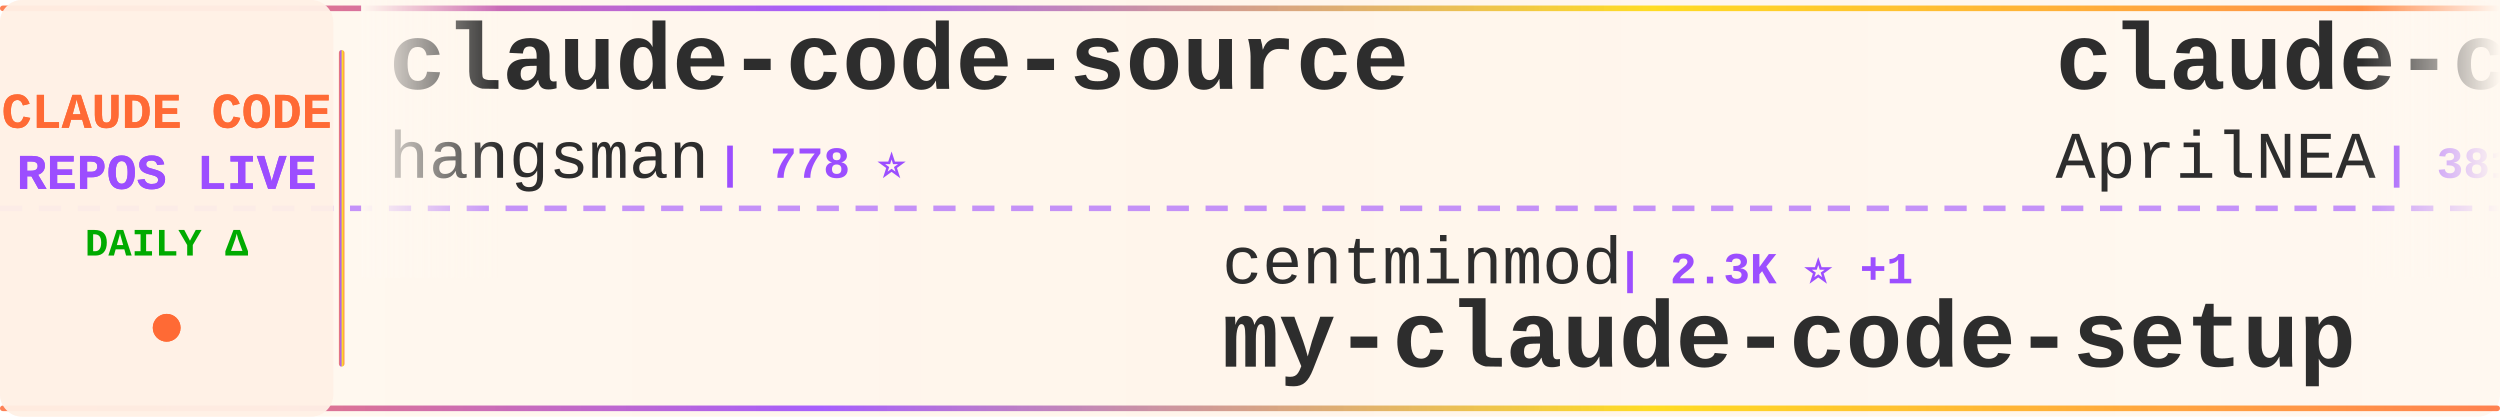
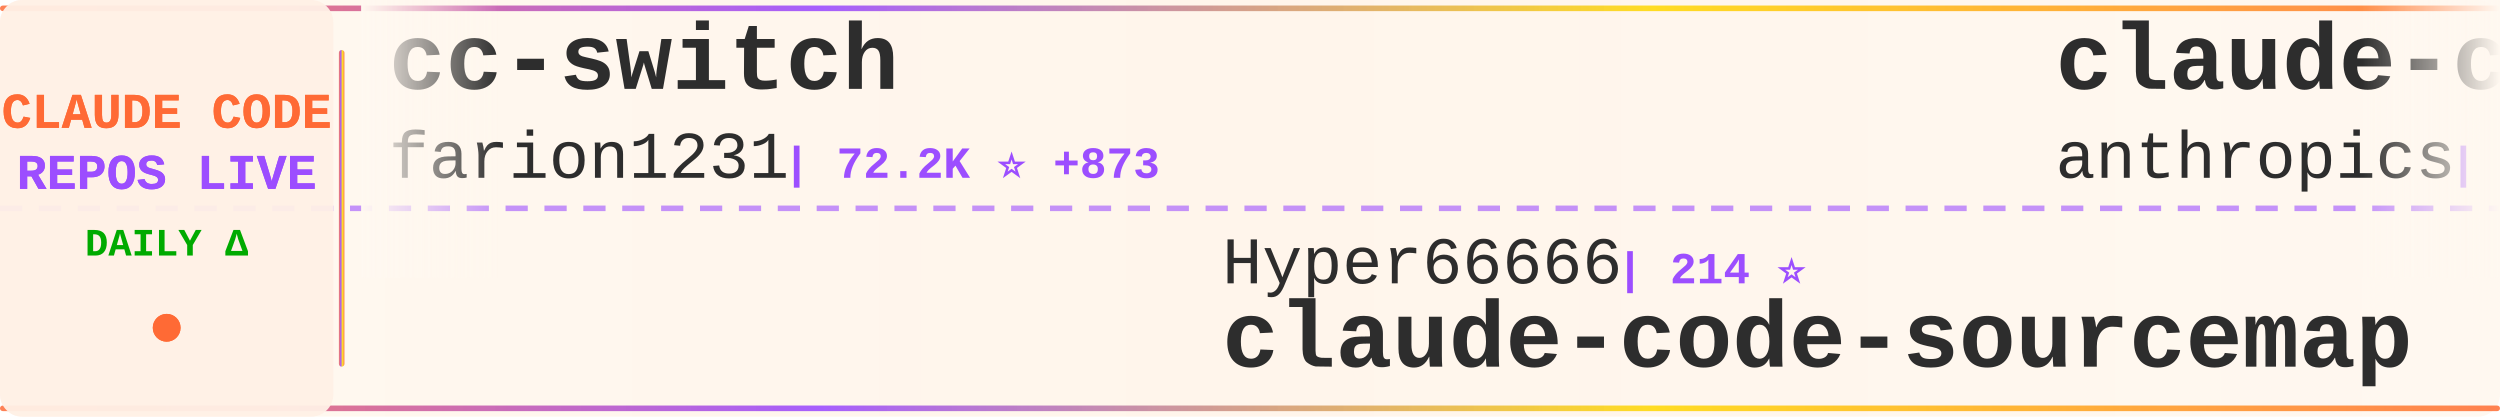
<svg xmlns="http://www.w3.org/2000/svg" width="900" height="150">
  <defs>
    <linearGradient id="tickerBg" x1="0%" y1="0%" x2="100%" y2="0%">
      <stop offset="0%" style="stop-color:#fff8f0;stop-opacity:0.98" />
      <stop offset="50%" style="stop-color:#fff5eb;stop-opacity:1" />
      <stop offset="100%" style="stop-color:#fff8f0;stop-opacity:0.98" />
    </linearGradient>
    <linearGradient id="borderGrad" x1="0%" y1="0%" x2="100%" y2="0%">
      <stop offset="0%" style="stop-color:#FF6B35;stop-opacity:0.85">
        <animate attributeName="stop-opacity" values="0.85;1;0.85" dur="2s" repeatCount="indefinite" />
      </stop>
      <stop offset="33%" style="stop-color:#9C4EFF;stop-opacity:0.9">
        <animate attributeName="stop-opacity" values="0.9;1;0.9" dur="2.2s" repeatCount="indefinite" />
      </stop>
      <stop offset="66%" style="stop-color:#FFD700;stop-opacity:0.85">
        <animate attributeName="stop-opacity" values="0.85;1;0.85" dur="1.8s" repeatCount="indefinite" />
      </stop>
      <stop offset="100%" style="stop-color:#FF6B35;stop-opacity:0.85">
        <animate attributeName="stop-opacity" values="0.85;1;0.85" dur="2s" repeatCount="indefinite" />
      </stop>
    </linearGradient>
    <filter id="textGlow">
      <feGaussianBlur stdDeviation="0.15" result="coloredBlur" />
      <feMerge>
        <feMergeNode in="coloredBlur" />
        <feMergeNode in="SourceGraphic" />
      </feMerge>
    </filter>
    <filter id="metricGlow">
      <feGaussianBlur stdDeviation="0.2" result="coloredBlur" />
      <feMerge>
        <feMergeNode in="coloredBlur" />
        <feMergeNode in="SourceGraphic" />
      </feMerge>
    </filter>
    <linearGradient id="leftFade" x1="0%" y1="0%" x2="100%" y2="0%">
      <stop offset="0%" style="stop-color:#fff8f0;stop-opacity:1" />
      <stop offset="100%" style="stop-color:#fff8f0;stop-opacity:0" />
    </linearGradient>
    <linearGradient id="rightFade" x1="0%" y1="0%" x2="100%" y2="0%">
      <stop offset="0%" style="stop-color:#fff8f0;stop-opacity:0" />
      <stop offset="100%" style="stop-color:#fff8f0;stop-opacity:1" />
    </linearGradient>
  </defs>
  <rect width="900" height="150" fill="url(#tickerBg)" rx="8" />
  <rect x="0" y="2" width="900" height="2" fill="url(#borderGrad)" rx="1" />
  <rect x="0" y="146" width="900" height="2" fill="url(#borderGrad)" rx="1" />
  <line x1="0" y1="75" x2="900" y2="75" stroke="#9C4EFF" stroke-width="2" stroke-dasharray="8 6" opacity="0.6" />
  <rect x="0" y="0" width="120" height="150" fill="#fff0e6" opacity="0.95" rx="8" />
  <text x="60" y="46" font-family="'Courier New', monospace" font-size="18" font-weight="bold" fill="#FF6B35" text-anchor="middle" filter="url(#textGlow)">
    CLAUDE CODE
  </text>
  <text x="60" y="68" font-family="'Courier New', monospace" font-size="18" font-weight="bold" fill="#9C4EFF" text-anchor="middle" filter="url(#textGlow)">
    REPOS LIVE
  </text>
  <text x="60" y="92" font-family="'Courier New', monospace" font-size="14" font-weight="bold" fill="#00aa00" text-anchor="middle">
    DAILY Δ
  </text>
  <circle cx="60" cy="118" r="5" fill="#FF6B35" filter="url(#metricGlow)">
    <animate attributeName="r" values="4;6;4" dur="1.5s" repeatCount="indefinite" />
    <animate attributeName="opacity" values="0.6;1;0.6" dur="1.5s" repeatCount="indefinite" />
  </circle>
  <rect x="122" y="18" width="2" height="114" fill="url(#borderGrad)" rx="1" />
  <clipPath id="tickerClip">
    <rect x="130" y="0" width="770" height="150" />
  </clipPath>
  <g clip-path="url(#tickerClip)">
    <g id="tickerItems">
      <animateTransform attributeName="transform" attributeType="XML" type="translate" from="0 0" to="-3000 0" dur="54s" repeatCount="indefinite" />
      <g transform="translate(0, 0)">
-         <text x="140" y="32" font-family="'Courier New', monospace" font-size="34" font-weight="bold" fill="#2d2d2d">claude-code-source</text>
-         <text x="140" y="64" font-family="'Courier New', monospace" font-size="24" font-weight="normal" fill="#2d2d2d" opacity="1.0">hangsman</text>
-         <text x="258" y="64" font-family="'Courier New', monospace" font-size="16" font-weight="bold" fill="#9C4EFF"> | 778 ⭐</text>
+         <text x="140" y="32" font-family="'Courier New', monospace" font-size="34" font-weight="bold" fill="#2d2d2d">cc-switch</text>
+         <text x="140" y="64" font-family="'Courier New', monospace" font-size="24" font-weight="normal" fill="#2d2d2d" opacity="1.0">farion1231</text>
+         <text x="282" y="64" font-family="'Courier New', monospace" font-size="16" font-weight="bold" fill="#9C4EFF"> | 72.2K ⭐ +873</text>
      </g>
      <g transform="translate(300, 0)">
-         <text x="140" y="102" font-family="'Courier New', monospace" font-size="24" font-weight="normal" fill="#2d2d2d" opacity="1.0">centminmod</text>
-         <text x="282" y="102" font-family="'Courier New', monospace" font-size="16" font-weight="bold" fill="#9C4EFF"> | 2.3K ⭐ +1</text>
-         <text x="140" y="132" font-family="'Courier New', monospace" font-size="34" font-weight="bold" fill="#2d2d2d">my-claude-code-setup</text>
-       </g>
-       <g transform="translate(600, 0)">
-         <text x="140" y="32" font-family="'Courier New', monospace" font-size="34" font-weight="bold" fill="#2d2d2d">claude-code-source</text>
-         <text x="140" y="64" font-family="'Courier New', monospace" font-size="24" font-weight="normal" fill="#2d2d2d" opacity="1.0">AprilNEA</text>
-         <text x="258" y="64" font-family="'Courier New', monospace" font-size="16" font-weight="bold" fill="#9C4EFF"> | 381 ⭐ +2</text>
-       </g>
-       <g transform="translate(900, 0)">
-         <text x="140" y="102" font-family="'Courier New', monospace" font-size="24" font-weight="normal" fill="#2d2d2d" opacity="1.0">Donchitos</text>
-         <text x="270" y="102" font-family="'Courier New', monospace" font-size="16" font-weight="bold" fill="#9C4EFF"> | 18.8K ⭐ +86</text>
-         <text x="140" y="132" font-family="'Courier New', monospace" font-size="34" font-weight="bold" fill="#2d2d2d">Claude-Code-Game-Studios</text>
-       </g>
-       <g transform="translate(1200, 0)">
-         <text x="140" y="32" font-family="'Courier New', monospace" font-size="34" font-weight="bold" fill="#2d2d2d">Claude-Code-Usage-Monito...</text>
-         <text x="140" y="64" font-family="'Courier New', monospace" font-size="24" font-weight="normal" fill="#2d2d2d" opacity="1.0">Maciek-roboblog</text>
-         <text x="342" y="64" font-family="'Courier New', monospace" font-size="16" font-weight="bold" fill="#9C4EFF"> | 8.0K ⭐ +6</text>
-       </g>
-       <g transform="translate(1500, 0)">
-         <text x="140" y="102" font-family="'Courier New', monospace" font-size="24" font-weight="normal" fill="#2d2d2d" opacity="1.0">edmund-io</text>
-         <text x="270" y="102" font-family="'Courier New', monospace" font-size="16" font-weight="bold" fill="#9C4EFF"> | 1.4K ⭐ +2</text>
-         <text x="140" y="132" font-family="'Courier New', monospace" font-size="34" font-weight="bold" fill="#2d2d2d">edmunds-claude-code</text>
-       </g>
-       <g transform="translate(1800, 0)">
-         <text x="140" y="32" font-family="'Courier New', monospace" font-size="34" font-weight="bold" fill="#2d2d2d">claude-code-tudou</text>
-         <text x="140" y="64" font-family="'Courier New', monospace" font-size="24" font-weight="normal" fill="#2d2d2d" opacity="1.0">AICoderTudou</text>
-         <text x="306" y="64" font-family="'Courier New', monospace" font-size="16" font-weight="bold" fill="#9C4EFF"> | 501 ⭐</text>
-       </g>
-       <g transform="translate(2100, 0)">
-         <text x="140" y="102" font-family="'Courier New', monospace" font-size="24" font-weight="normal" fill="#2d2d2d" opacity="1.0">rohitg00</text>
-         <text x="258" y="102" font-family="'Courier New', monospace" font-size="16" font-weight="bold" fill="#9C4EFF"> | 1.7K ⭐ +17</text>
-         <text x="140" y="132" font-family="'Courier New', monospace" font-size="34" font-weight="bold" fill="#2d2d2d">awesome-claude-code-tool...</text>
-       </g>
-       <g transform="translate(2400, 0)">
-         <text x="140" y="32" font-family="'Courier New', monospace" font-size="34" font-weight="bold" fill="#2d2d2d">claude_code_src</text>
-         <text x="140" y="64" font-family="'Courier New', monospace" font-size="24" font-weight="normal" fill="#2d2d2d" opacity="1.0">ponponon</text>
-         <text x="258" y="64" font-family="'Courier New', monospace" font-size="16" font-weight="bold" fill="#9C4EFF"> | 2.2K ⭐ +1</text>
-       </g>
-       <g transform="translate(2700, 0)">
        <text x="140" y="102" font-family="'Courier New', monospace" font-size="24" font-weight="normal" fill="#2d2d2d" opacity="1.0">Hyper66666</text>
        <text x="282" y="102" font-family="'Courier New', monospace" font-size="16" font-weight="bold" fill="#9C4EFF"> | 214 ⭐</text>
        <text x="140" y="132" font-family="'Courier New', monospace" font-size="34" font-weight="bold" fill="#2d2d2d">claude-code-sourcemap</text>
      </g>
+       <g transform="translate(600, 0)">
+         <text x="140" y="32" font-family="'Courier New', monospace" font-size="34" font-weight="bold" fill="#2d2d2d">claude-code-base-action</text>
+         <text x="140" y="64" font-family="'Courier New', monospace" font-size="24" font-weight="normal" fill="#2d2d2d" opacity="1.0">anthropics</text>
+         <text x="282" y="64" font-family="'Courier New', monospace" font-size="16" font-weight="bold" fill="#9C4EFF"> | 828 ⭐ +2</text>
+       </g>
+       <g transform="translate(900, 0)">
+         <text x="140" y="102" font-family="'Courier New', monospace" font-size="24" font-weight="normal" fill="#2d2d2d" opacity="1.0">rohitg00</text>
+         <text x="258" y="102" font-family="'Courier New', monospace" font-size="16" font-weight="bold" fill="#9C4EFF"> | 1.7K ⭐ +18</text>
+         <text x="140" y="132" font-family="'Courier New', monospace" font-size="34" font-weight="bold" fill="#2d2d2d">awesome-claude-code-tool...</text>
+       </g>
+       <g transform="translate(1200, 0)">
+         <text x="140" y="32" font-family="'Courier New', monospace" font-size="34" font-weight="bold" fill="#2d2d2d">claude-code-templates</text>
+         <text x="140" y="64" font-family="'Courier New', monospace" font-size="24" font-weight="normal" fill="#2d2d2d" opacity="1.0">davila7</text>
+         <text x="246" y="64" font-family="'Courier New', monospace" font-size="16" font-weight="bold" fill="#9C4EFF"> | 27.3K ⭐ +24</text>
+       </g>
+       <g transform="translate(1500, 0)">
+         <text x="140" y="102" font-family="'Courier New', monospace" font-size="24" font-weight="normal" fill="#2d2d2d" opacity="1.0">AICoderTudou</text>
+         <text x="306" y="102" font-family="'Courier New', monospace" font-size="16" font-weight="bold" fill="#9C4EFF"> | 501 ⭐</text>
+         <text x="140" y="132" font-family="'Courier New', monospace" font-size="34" font-weight="bold" fill="#2d2d2d">claude-code-tudou</text>
+       </g>
+       <g transform="translate(1800, 0)">
+         <text x="140" y="32" font-family="'Courier New', monospace" font-size="34" font-weight="bold" fill="#2d2d2d">claude-code-webui</text>
+         <text x="140" y="64" font-family="'Courier New', monospace" font-size="24" font-weight="normal" fill="#2d2d2d" opacity="1.0">sugyan</text>
+         <text x="234" y="64" font-family="'Courier New', monospace" font-size="16" font-weight="bold" fill="#9C4EFF"> | 1.1K ⭐</text>
+       </g>
+       <g transform="translate(2100, 0)">
+         <text x="140" y="102" font-family="'Courier New', monospace" font-size="24" font-weight="normal" fill="#2d2d2d" opacity="1.0">hangsman</text>
+         <text x="258" y="102" font-family="'Courier New', monospace" font-size="16" font-weight="bold" fill="#9C4EFF"> | 778 ⭐</text>
+         <text x="140" y="132" font-family="'Courier New', monospace" font-size="34" font-weight="bold" fill="#2d2d2d">claude-code-source</text>
+       </g>
+       <g transform="translate(2400, 0)">
+         <text x="140" y="32" font-family="'Courier New', monospace" font-size="34" font-weight="bold" fill="#2d2d2d">how-claude-code-works</text>
+         <text x="140" y="64" font-family="'Courier New', monospace" font-size="24" font-weight="normal" fill="#2d2d2d" opacity="1.0">Windy3f3f3f3f</text>
+         <text x="318" y="64" font-family="'Courier New', monospace" font-size="16" font-weight="bold" fill="#9C4EFF"> | 2.4K ⭐ +8</text>
+       </g>
+       <g transform="translate(2700, 0)">
+         <text x="140" y="102" font-family="'Courier New', monospace" font-size="24" font-weight="normal" fill="#2d2d2d" opacity="1.0">anthropics</text>
+         <text x="282" y="102" font-family="'Courier New', monospace" font-size="16" font-weight="bold" fill="#9C4EFF"> | 135.5K ⭐ +977</text>
+         <text x="140" y="132" font-family="'Courier New', monospace" font-size="34" font-weight="bold" fill="#2d2d2d">skills</text>
+       </g>
      <g transform="translate(3000, 0)">
-         <text x="140" y="32" font-family="'Courier New', monospace" font-size="34" font-weight="bold" fill="#2d2d2d">claude-code-source</text>
-         <text x="140" y="64" font-family="'Courier New', monospace" font-size="24" font-weight="normal" fill="#2d2d2d" opacity="1.0">hangsman</text>
-         <text x="258" y="64" font-family="'Courier New', monospace" font-size="16" font-weight="bold" fill="#9C4EFF"> | 778 ⭐</text>
+         <text x="140" y="32" font-family="'Courier New', monospace" font-size="34" font-weight="bold" fill="#2d2d2d">cc-switch</text>
+         <text x="140" y="64" font-family="'Courier New', monospace" font-size="24" font-weight="normal" fill="#2d2d2d" opacity="1.0">farion1231</text>
+         <text x="282" y="64" font-family="'Courier New', monospace" font-size="16" font-weight="bold" fill="#9C4EFF"> | 72.2K ⭐ +873</text>
      </g>
      <g transform="translate(3300, 0)">
-         <text x="140" y="102" font-family="'Courier New', monospace" font-size="24" font-weight="normal" fill="#2d2d2d" opacity="1.0">centminmod</text>
-         <text x="282" y="102" font-family="'Courier New', monospace" font-size="16" font-weight="bold" fill="#9C4EFF"> | 2.3K ⭐ +1</text>
-         <text x="140" y="132" font-family="'Courier New', monospace" font-size="34" font-weight="bold" fill="#2d2d2d">my-claude-code-setup</text>
+         <text x="140" y="102" font-family="'Courier New', monospace" font-size="24" font-weight="normal" fill="#2d2d2d" opacity="1.0">Hyper66666</text>
+         <text x="282" y="102" font-family="'Courier New', monospace" font-size="16" font-weight="bold" fill="#9C4EFF"> | 214 ⭐</text>
+         <text x="140" y="132" font-family="'Courier New', monospace" font-size="34" font-weight="bold" fill="#2d2d2d">claude-code-sourcemap</text>
      </g>
      <g transform="translate(3600, 0)">
-         <text x="140" y="32" font-family="'Courier New', monospace" font-size="34" font-weight="bold" fill="#2d2d2d">claude-code-source</text>
-         <text x="140" y="64" font-family="'Courier New', monospace" font-size="24" font-weight="normal" fill="#2d2d2d" opacity="1.0">AprilNEA</text>
-         <text x="258" y="64" font-family="'Courier New', monospace" font-size="16" font-weight="bold" fill="#9C4EFF"> | 381 ⭐ +2</text>
+         <text x="140" y="32" font-family="'Courier New', monospace" font-size="34" font-weight="bold" fill="#2d2d2d">claude-code-base-action</text>
+         <text x="140" y="64" font-family="'Courier New', monospace" font-size="24" font-weight="normal" fill="#2d2d2d" opacity="1.0">anthropics</text>
+         <text x="282" y="64" font-family="'Courier New', monospace" font-size="16" font-weight="bold" fill="#9C4EFF"> | 828 ⭐ +2</text>
      </g>
      <g transform="translate(3900, 0)">
-         <text x="140" y="102" font-family="'Courier New', monospace" font-size="24" font-weight="normal" fill="#2d2d2d" opacity="1.0">Donchitos</text>
-         <text x="270" y="102" font-family="'Courier New', monospace" font-size="16" font-weight="bold" fill="#9C4EFF"> | 18.8K ⭐ +86</text>
-         <text x="140" y="132" font-family="'Courier New', monospace" font-size="34" font-weight="bold" fill="#2d2d2d">Claude-Code-Game-Studios</text>
+         <text x="140" y="102" font-family="'Courier New', monospace" font-size="24" font-weight="normal" fill="#2d2d2d" opacity="1.0">rohitg00</text>
+         <text x="258" y="102" font-family="'Courier New', monospace" font-size="16" font-weight="bold" fill="#9C4EFF"> | 1.7K ⭐ +18</text>
+         <text x="140" y="132" font-family="'Courier New', monospace" font-size="34" font-weight="bold" fill="#2d2d2d">awesome-claude-code-tool...</text>
      </g>
    </g>
  </g>
  <rect x="130" y="0" width="50" height="100" fill="url(#leftFade)" />
  <rect x="850" y="0" width="50" height="100" fill="url(#rightFade)" />
</svg>
